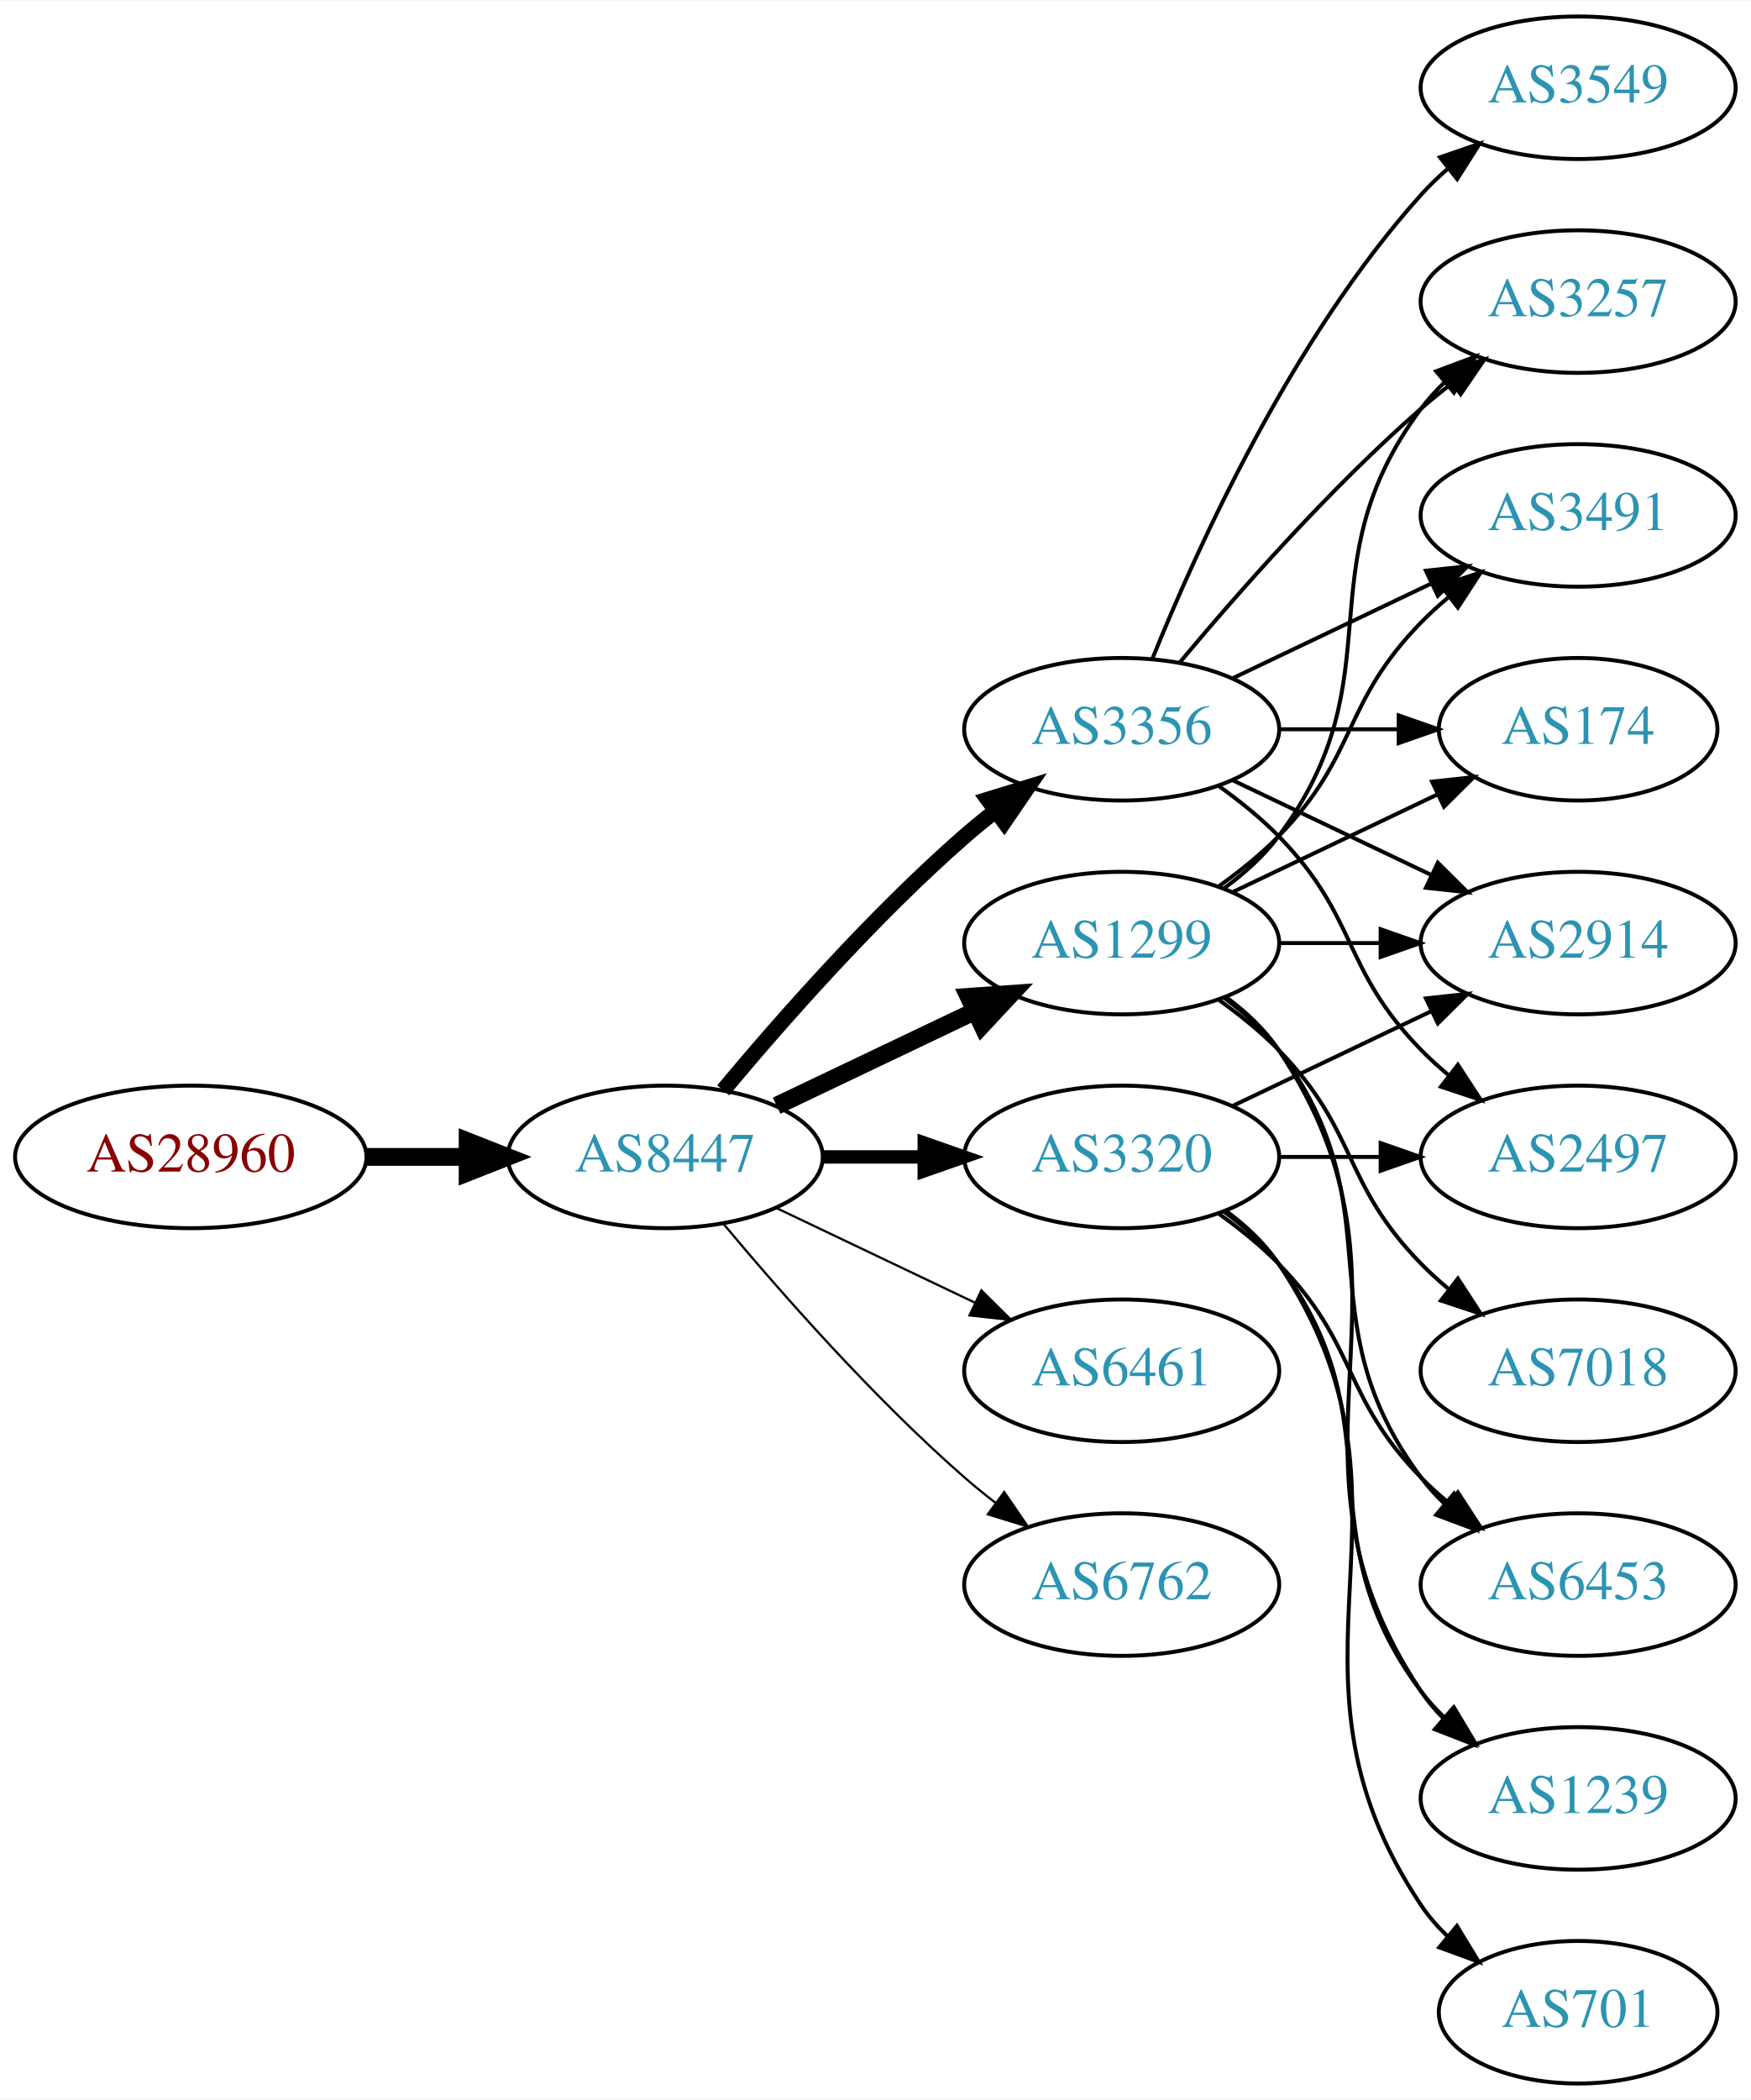
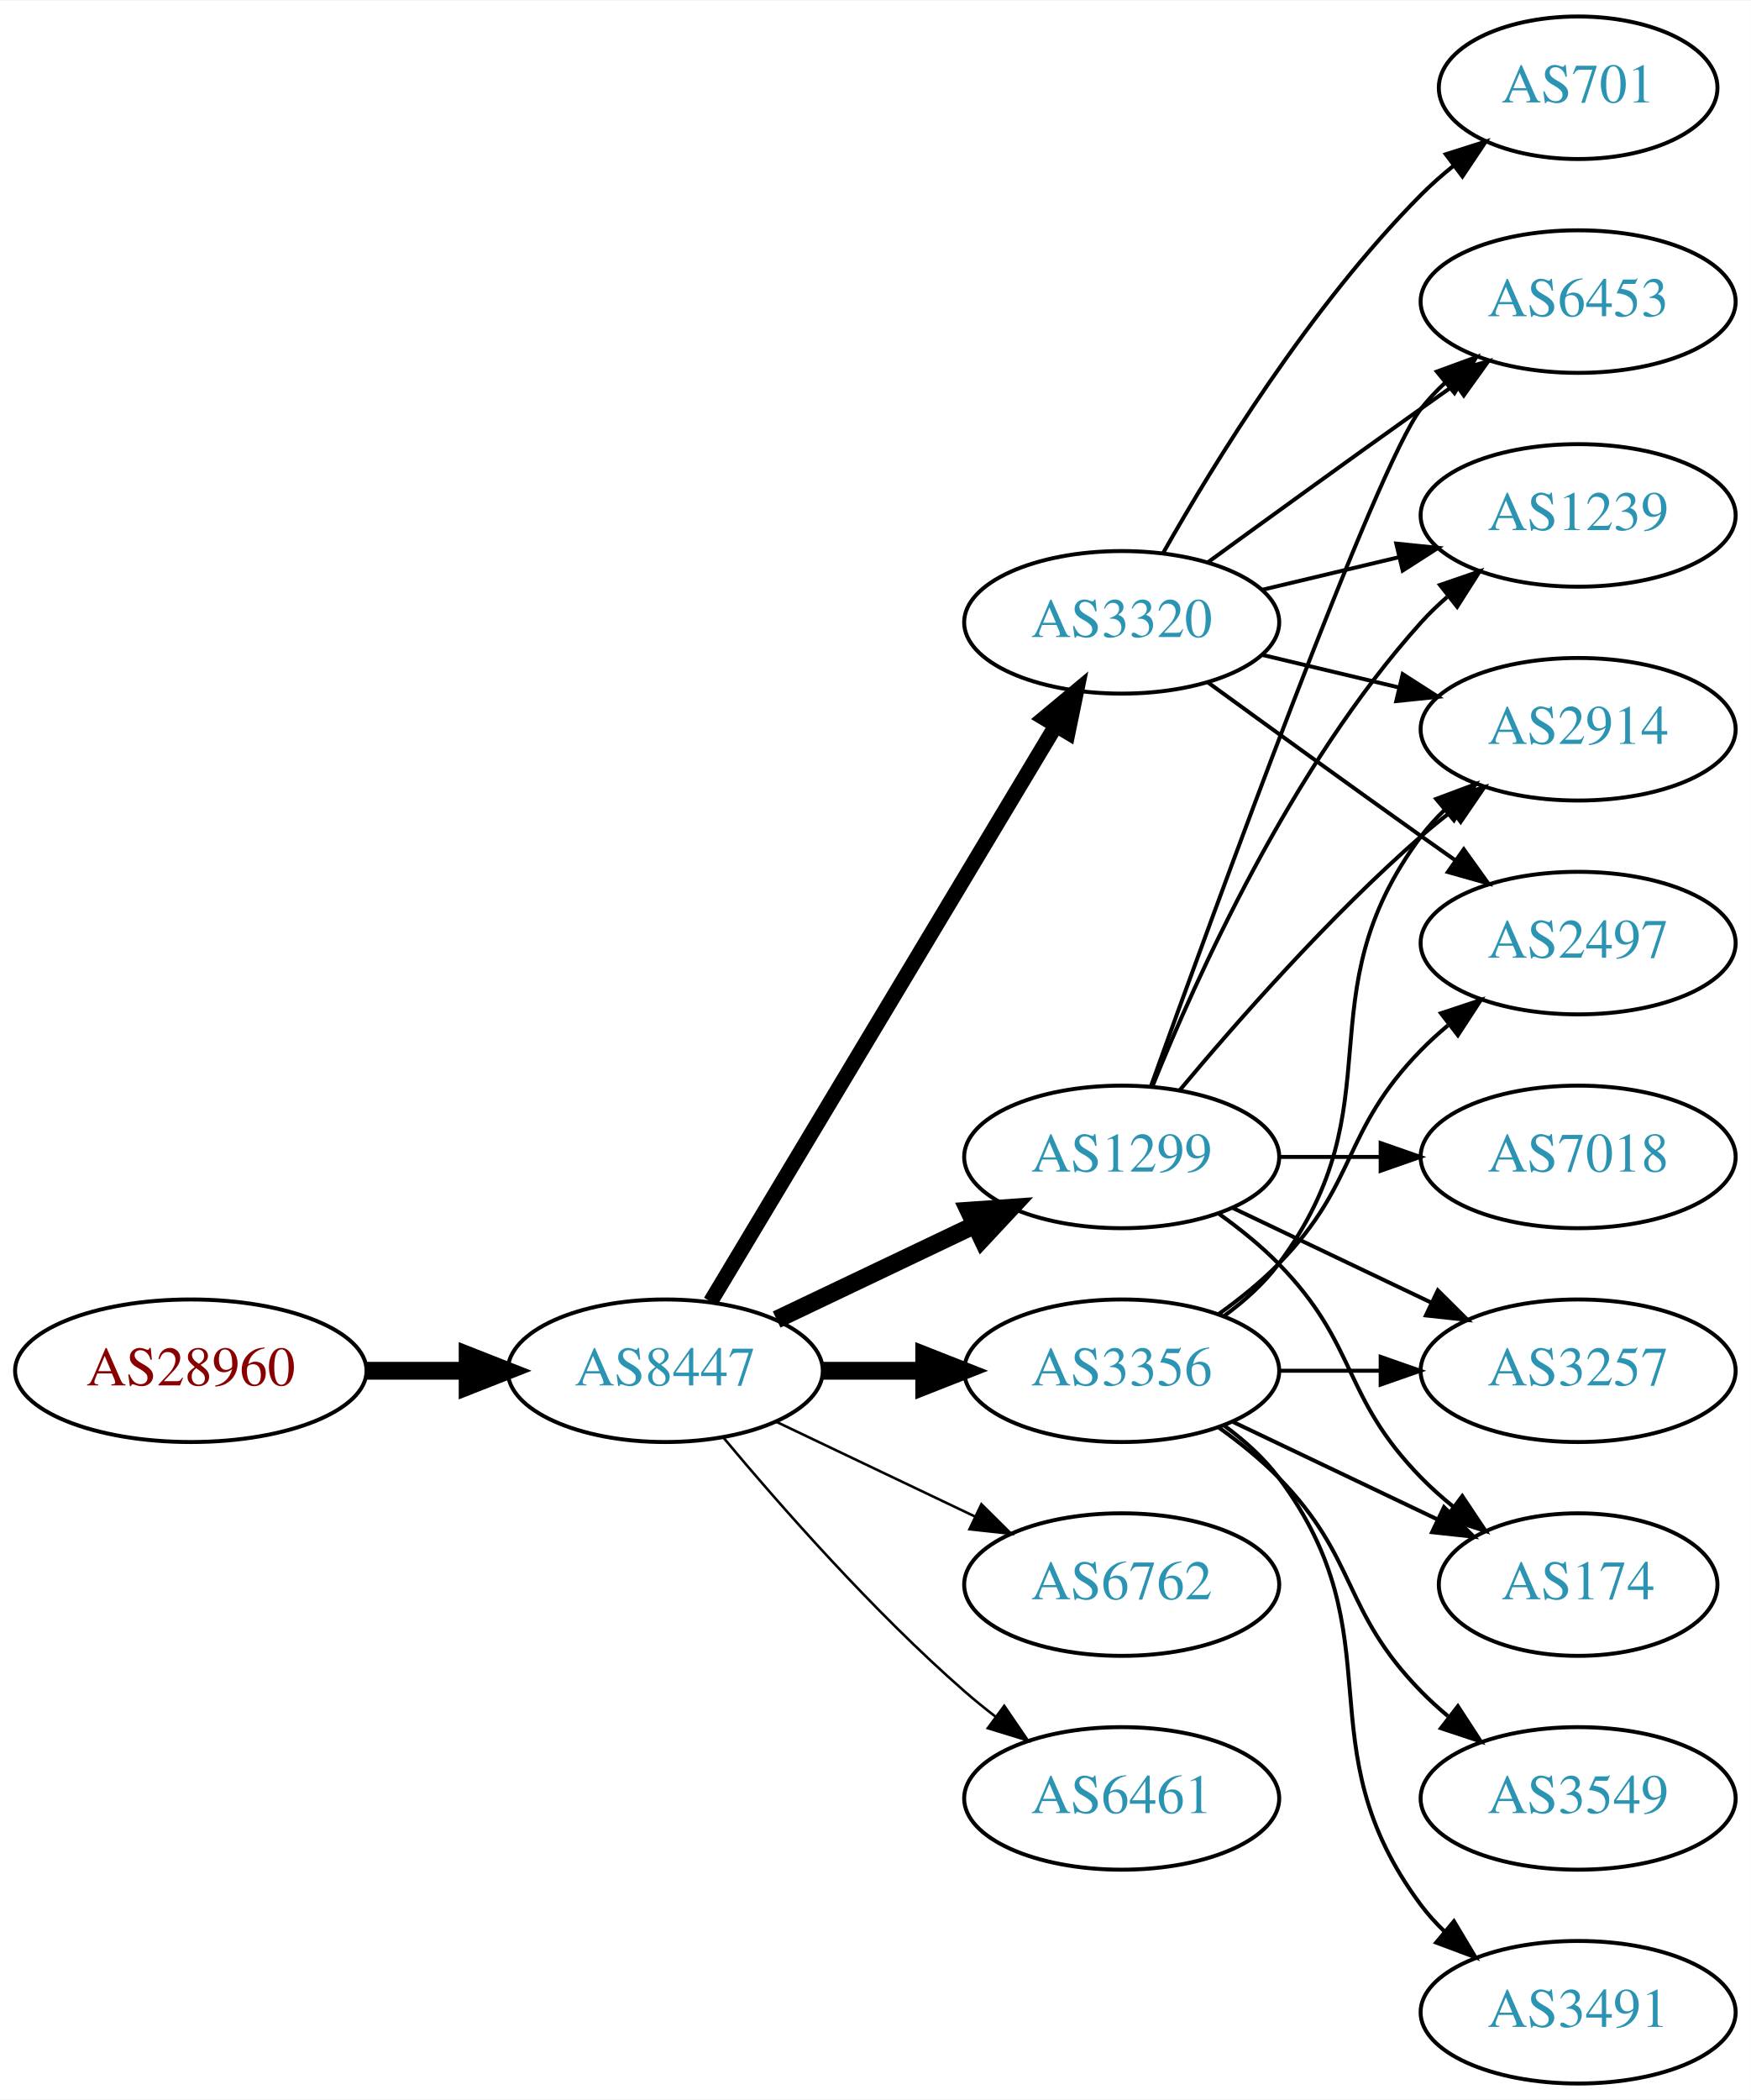
<svg xmlns="http://www.w3.org/2000/svg" xmlns:xlink="http://www.w3.org/1999/xlink" width="442pt" height="530pt" viewBox="0.00 0.00 442.27 530.00">
  <g id="graph0" class="graph" transform="scale(1 1) rotate(0) translate(4 526)">
    <polygon fill="white" stroke="none" points="-4,4 -4,-526 438.271,-526 438.271,4 -4,4" />
    <g id="node1" class="node">
      <g id="a_node1">
        <a xlink:href="/asn/28960" xlink:title="AS28960 ~ Drei-Banken-EDV GmbH [AT]">
-           <ellipse fill="#ffffff" stroke="black" cx="44.196" cy="-234" rx="44.393" ry="18" />
-           <text text-anchor="middle" x="44.196" y="-230.3" font-family="Times,serif" font-size="14.00" fill="#880000">AS28960</text>
+           <ellipse fill="#ffffff" stroke="black" cx="44.196" cy="-180" rx="44.393" ry="18" />
+           <text text-anchor="middle" x="44.196" y="-176.3" font-family="Times,serif" font-size="14.00" fill="#880000">AS28960</text>
        </a>
      </g>
    </g>
    <g id="node2" class="node">
      <g id="a_node2">
        <a xlink:href="/asn/8447" xlink:title="AS8447 ~ A1 Telekom Austria AG [AT]">
-           <ellipse fill="#ffffff" stroke="black" cx="164.039" cy="-234" rx="39.794" ry="18" />
-           <text text-anchor="middle" x="164.039" y="-230.3" font-family="Times,serif" font-size="14.00" fill="#2c94b3">AS8447</text>
+           <ellipse fill="#ffffff" stroke="black" cx="164.039" cy="-180" rx="39.794" ry="18" />
+           <text text-anchor="middle" x="164.039" y="-176.3" font-family="Times,serif" font-size="14.00" fill="#2c94b3">AS8447</text>
        </a>
      </g>
    </g>
    <g id="edge1" class="edge">
-       <path fill="none" stroke="black" stroke-width="4.5" d="M88.407,-234C96.72,-234 105.482,-234 113.965,-234" />
-       <polygon fill="black" stroke="black" stroke-width="4.5" points="114.123,-237.938 124.123,-234 114.123,-230.063 114.123,-237.938" />
+       <path fill="none" stroke="black" stroke-width="4.5" d="M88.407,-180C96.72,-180 105.482,-180 113.965,-180" />
+       <polygon fill="black" stroke="black" stroke-width="4.5" points="114.123,-183.938 124.123,-180 114.123,-176.063 114.123,-183.938" />
    </g>
    <g id="node3" class="node">
      <g id="a_node3">
-         <a xlink:href="/asn/3356" xlink:title="AS3356 ~ Level 3 Parent, LLC [US]">
-           <ellipse fill="#ffffff" stroke="black" cx="279.332" cy="-342" rx="39.794" ry="18" />
-           <text text-anchor="middle" x="279.332" y="-338.3" font-family="Times,serif" font-size="14.00" fill="#2c94b3">AS3356</text>
+         <a xlink:href="/asn/1299" xlink:title="AS1299 ~ Telia Carrier [EU]">
+           <ellipse fill="#ffffff" stroke="black" cx="279.332" cy="-234" rx="39.794" ry="18" />
+           <text text-anchor="middle" x="279.332" y="-230.3" font-family="Times,serif" font-size="14.00" fill="#2c94b3">AS1299</text>
        </a>
      </g>
    </g>
    <g id="edge2" class="edge">
-       <path fill="none" stroke="black" stroke-width="3.938" d="M178.669,-250.817C192.951,-267.929 216.498,-294.745 239.685,-315 242.151,-317.154 244.789,-319.294 247.487,-321.372" />
-       <polygon fill="black" stroke="black" stroke-width="3.938" points="245.512,-324.264 255.641,-327.37 249.66,-318.625 245.512,-324.264" />
+       <path fill="none" stroke="black" stroke-width="4.5" d="M192.175,-192.934C207.169,-200.081 225.99,-209.052 242.213,-216.785" />
+       <polygon fill="black" stroke="black" stroke-width="4.5" points="240.695,-220.423 251.417,-221.171 244.084,-213.314 240.695,-220.423" />
    </g>
    <g id="node4" class="node">
      <g id="a_node4">
-         <a xlink:href="/asn/1299" xlink:title="AS1299 ~ Telia Carrier [EU]">
-           <ellipse fill="#ffffff" stroke="black" cx="279.332" cy="-288" rx="39.794" ry="18" />
-           <text text-anchor="middle" x="279.332" y="-284.3" font-family="Times,serif" font-size="14.00" fill="#2c94b3">AS1299</text>
+         <a xlink:href="/asn/3356" xlink:title="AS3356 ~ Level 3 Parent, LLC [US]">
+           <ellipse fill="#ffffff" stroke="black" cx="279.332" cy="-180" rx="39.794" ry="18" />
+           <text text-anchor="middle" x="279.332" y="-176.3" font-family="Times,serif" font-size="14.00" fill="#2c94b3">AS3356</text>
        </a>
      </g>
    </g>
    <g id="edge3" class="edge">
-       <path fill="none" stroke="black" stroke-width="4.5" d="M192.175,-246.934C207.169,-254.081 225.99,-263.052 242.213,-270.785" />
-       <polygon fill="black" stroke="black" stroke-width="4.5" points="240.695,-274.423 251.417,-275.171 244.084,-267.314 240.695,-274.423" />
+       <path fill="none" stroke="black" stroke-width="4.5" d="M203.711,-180C211.914,-180 220.678,-180 229.21,-180" />
+       <polygon fill="black" stroke="black" stroke-width="4.5" points="229.449,-183.938 239.449,-180 229.449,-176.063 229.449,-183.938" />
    </g>
    <g id="node5" class="node">
      <g id="a_node5">
        <a xlink:href="/asn/3320" xlink:title="AS3320 ~ DTAG [DE]">
-           <ellipse fill="#ffffff" stroke="black" cx="279.332" cy="-234" rx="39.794" ry="18" />
-           <text text-anchor="middle" x="279.332" y="-230.3" font-family="Times,serif" font-size="14.00" fill="#2c94b3">AS3320</text>
+           <ellipse fill="#ffffff" stroke="black" cx="279.332" cy="-369" rx="39.794" ry="18" />
+           <text text-anchor="middle" x="279.332" y="-365.3" font-family="Times,serif" font-size="14.00" fill="#2c94b3">AS3320</text>
        </a>
      </g>
    </g>
    <g id="edge4" class="edge">
-       <path fill="none" stroke="black" stroke-width="3.375" d="M203.711,-234C211.914,-234 220.678,-234 229.21,-234" />
-       <polygon fill="black" stroke="black" stroke-width="3.375" points="229.449,-237.5 239.449,-234 229.449,-230.5 229.449,-237.5" />
+       <path fill="none" stroke="black" stroke-width="3.857" d="M175.494,-197.442C195.475,-230.775 239.18,-303.686 262.666,-342.866" />
+       <polygon fill="black" stroke="black" stroke-width="3.857" points="259.758,-344.823 267.902,-351.6 265.762,-341.224 259.758,-344.823" />
    </g>
    <g id="node6" class="node">
      <g id="a_node6">
-         <a xlink:href="/asn/6461" xlink:title="AS6461 ~ Zayo Bandwidth [US]">
-           <ellipse fill="#ffffff" stroke="black" cx="279.332" cy="-180" rx="39.794" ry="18" />
-           <text text-anchor="middle" x="279.332" y="-176.3" font-family="Times,serif" font-size="14.00" fill="#2c94b3">AS6461</text>
-         </a>
-       </g>
-     </g>
-     <g id="edge5" class="edge">
-       <path fill="none" stroke="black" stroke-width="0.562" d="M192.175,-221.066C207.169,-213.919 225.99,-204.948 242.213,-197.215" />
-       <polygon fill="black" stroke="black" stroke-width="0.562" points="243.895,-200.291 251.417,-192.829 240.884,-193.972 243.895,-200.291" />
-     </g>
-     <g id="node7" class="node">
-       <g id="a_node7">
        <a xlink:href="/asn/6762" xlink:title="AS6762 ~ TELECOM ITALIA SPARKLE S.p.A. [IT]">
          <ellipse fill="#ffffff" stroke="black" cx="279.332" cy="-126" rx="39.794" ry="18" />
          <text text-anchor="middle" x="279.332" y="-122.3" font-family="Times,serif" font-size="14.00" fill="#2c94b3">AS6762</text>
        </a>
      </g>
    </g>
+     <g id="edge5" class="edge">
+       <path fill="none" stroke="black" stroke-width="0.643" d="M192.175,-167.066C207.169,-159.919 225.99,-150.948 242.213,-143.215" />
+       <polygon fill="black" stroke="black" stroke-width="0.643" points="243.895,-146.291 251.417,-138.829 240.884,-139.972 243.895,-146.291" />
+     </g>
+     <g id="node7" class="node">
+       <g id="a_node7">
+         <a xlink:href="/asn/6461" xlink:title="AS6461 ~ Zayo Bandwidth [US]">
+           <ellipse fill="#ffffff" stroke="black" cx="279.332" cy="-72" rx="39.794" ry="18" />
+           <text text-anchor="middle" x="279.332" y="-68.3" font-family="Times,serif" font-size="14.00" fill="#2c94b3">AS6461</text>
+         </a>
+       </g>
+     </g>
    <g id="edge6" class="edge">
-       <path fill="none" stroke="black" stroke-width="0.562" d="M178.669,-217.183C192.951,-200.071 216.498,-173.255 239.685,-153 242.151,-150.846 244.789,-148.706 247.487,-146.628" />
-       <polygon fill="black" stroke="black" stroke-width="0.562" points="249.66,-149.375 255.641,-140.63 245.512,-143.736 249.66,-149.375" />
+       <path fill="none" stroke="black" stroke-width="0.643" d="M178.669,-163.183C192.951,-146.071 216.498,-119.255 239.685,-99 242.151,-96.846 244.789,-94.706 247.487,-92.628" />
+       <polygon fill="black" stroke="black" stroke-width="0.643" points="249.66,-95.375 255.641,-86.63 245.512,-89.736 249.66,-95.375" />
    </g>
    <g id="node8" class="node">
      <g id="a_node8">
-         <a xlink:href="/asn/3257" xlink:title="AS3257 ~ GTT [DE]">
+         <a xlink:href="/asn/6453" xlink:title="AS6453 ~ TATA COMMUNICATIONS (AMERICA) INC [US]">
          <ellipse fill="#ffffff" stroke="black" cx="394.625" cy="-450" rx="39.794" ry="18" />
-           <text text-anchor="middle" x="394.625" y="-446.3" font-family="Times,serif" font-size="14.00" fill="#2c94b3">AS3257</text>
+           <text text-anchor="middle" x="394.625" y="-446.3" font-family="Times,serif" font-size="14.00" fill="#2c94b3">AS6453</text>
        </a>
      </g>
    </g>
    <g id="edge7" class="edge">
-       <path fill="none" stroke="black" d="M293.962,-358.817C308.244,-375.929 331.791,-402.745 354.978,-423 357.444,-425.154 360.082,-427.294 362.78,-429.372" />
-       <polygon fill="black" stroke="black" points="360.805,-432.264 370.934,-435.37 364.953,-426.625 360.805,-432.264" />
+       <path fill="none" stroke="black" d="M286.705,-251.825C302.646,-296.151 343.771,-408.812 354.978,-423 356.785,-425.288 358.838,-427.462 361.033,-429.51" />
+       <polygon fill="black" stroke="black" points="358.944,-432.323 368.893,-435.966 363.387,-426.914 358.944,-432.323" />
    </g>
    <g id="node9" class="node">
      <g id="a_node9">
-         <a xlink:href="/asn/3491" xlink:title="AS3491 ~ PCCW Global, Inc. [US]">
-           <ellipse fill="#ffffff" stroke="black" cx="394.625" cy="-396" rx="39.794" ry="18" />
-           <text text-anchor="middle" x="394.625" y="-392.3" font-family="Times,serif" font-size="14.00" fill="#2c94b3">AS3491</text>
+         <a xlink:href="/asn/3257" xlink:title="AS3257 ~ GTT [DE]">
+           <ellipse fill="#ffffff" stroke="black" cx="394.625" cy="-180" rx="39.794" ry="18" />
+           <text text-anchor="middle" x="394.625" y="-176.3" font-family="Times,serif" font-size="14.00" fill="#2c94b3">AS3257</text>
        </a>
      </g>
    </g>
    <g id="edge8" class="edge">
-       <path fill="none" stroke="black" d="M307.468,-354.934C322.462,-362.081 341.283,-371.052 357.506,-378.785" />
-       <polygon fill="black" stroke="black" points="356.177,-382.028 366.71,-383.171 359.188,-375.709 356.177,-382.028" />
+       <path fill="none" stroke="black" d="M307.468,-221.066C322.462,-213.919 341.283,-204.948 357.506,-197.215" />
+       <polygon fill="black" stroke="black" points="359.188,-200.291 366.71,-192.829 356.177,-193.972 359.188,-200.291" />
    </g>
    <g id="node10" class="node">
      <g id="a_node10">
-         <a xlink:href="/asn/2497" xlink:title="AS2497 ~ Internet Initiative Japan Inc. [JP]">
-           <ellipse fill="#ffffff" stroke="black" cx="394.625" cy="-234" rx="39.794" ry="18" />
-           <text text-anchor="middle" x="394.625" y="-230.3" font-family="Times,serif" font-size="14.00" fill="#2c94b3">AS2497</text>
+         <a xlink:href="/asn/1239" xlink:title="AS1239 ~ Sprint [US]">
+           <ellipse fill="#ffffff" stroke="black" cx="394.625" cy="-396" rx="39.794" ry="18" />
+           <text text-anchor="middle" x="394.625" y="-392.3" font-family="Times,serif" font-size="14.00" fill="#2c94b3">AS1239</text>
        </a>
      </g>
    </g>
    <g id="edge9" class="edge">
-       <path fill="none" stroke="black" d="M303.926,-327.611C309.182,-323.852 314.513,-319.563 318.978,-315 339.151,-294.383 334.806,-281.617 354.978,-261 357.071,-258.861 359.354,-256.782 361.731,-254.79" />
-       <polygon fill="black" stroke="black" points="364.249,-257.268 370.031,-248.389 359.974,-251.725 364.249,-257.268" />
+       <path fill="none" stroke="black" d="M287.079,-251.787C298.13,-279.243 322.184,-332.578 354.978,-369 356.98,-371.224 359.199,-373.363 361.532,-375.397" />
+       <polygon fill="black" stroke="black" points="359.73,-378.433 369.751,-381.873 364.062,-372.935 359.73,-378.433" />
    </g>
    <g id="node11" class="node">
      <g id="a_node11">
        <a xlink:href="/asn/174" xlink:title="AS174 ~ Cogent Communications [US]">
-           <ellipse fill="#ffffff" stroke="black" cx="394.625" cy="-342" rx="35.194" ry="18" />
-           <text text-anchor="middle" x="394.625" y="-338.3" font-family="Times,serif" font-size="14.00" fill="#2c94b3">AS174</text>
+           <ellipse fill="#ffffff" stroke="black" cx="394.625" cy="-126" rx="35.194" ry="18" />
+           <text text-anchor="middle" x="394.625" y="-122.3" font-family="Times,serif" font-size="14.00" fill="#2c94b3">AS174</text>
        </a>
      </g>
    </g>
    <g id="edge10" class="edge">
-       <path fill="none" stroke="black" d="M319.004,-342C328.709,-342 339.2,-342 349.163,-342" />
-       <polygon fill="black" stroke="black" points="349.299,-345.5 359.299,-342 349.299,-338.5 349.299,-345.5" />
+       <path fill="none" stroke="black" d="M303.926,-219.611C309.182,-215.852 314.513,-211.563 318.978,-207 339.151,-186.383 334.806,-173.617 354.978,-153 357.457,-150.466 360.204,-148.017 363.056,-145.696" />
+       <polygon fill="black" stroke="black" points="365.359,-148.343 371.242,-139.532 361.148,-142.752 365.359,-148.343" />
    </g>
    <g id="node12" class="node">
      <g id="a_node12">
        <a xlink:href="/asn/2914" xlink:title="AS2914 ~ NTT America, Inc. [US]">
-           <ellipse fill="#ffffff" stroke="black" cx="394.625" cy="-288" rx="39.794" ry="18" />
-           <text text-anchor="middle" x="394.625" y="-284.3" font-family="Times,serif" font-size="14.00" fill="#2c94b3">AS2914</text>
+           <ellipse fill="#ffffff" stroke="black" cx="394.625" cy="-342" rx="39.794" ry="18" />
+           <text text-anchor="middle" x="394.625" y="-338.3" font-family="Times,serif" font-size="14.00" fill="#2c94b3">AS2914</text>
        </a>
      </g>
    </g>
    <g id="edge11" class="edge">
-       <path fill="none" stroke="black" d="M307.468,-329.066C322.462,-321.919 341.283,-312.948 357.506,-305.215" />
-       <polygon fill="black" stroke="black" points="359.188,-308.291 366.71,-300.829 356.177,-301.972 359.188,-308.291" />
+       <path fill="none" stroke="black" d="M293.962,-250.817C308.244,-267.929 331.791,-294.745 354.978,-315 357.444,-317.154 360.082,-319.294 362.78,-321.372" />
+       <polygon fill="black" stroke="black" points="360.805,-324.264 370.934,-327.37 364.953,-318.625 360.805,-324.264" />
    </g>
    <g id="node13" class="node">
      <g id="a_node13">
-         <a xlink:href="/asn/3549" xlink:title="AS3549 ~ Level 3 Parent, LLC [US]">
-           <ellipse fill="#ffffff" stroke="black" cx="394.625" cy="-504" rx="39.794" ry="18" />
-           <text text-anchor="middle" x="394.625" y="-500.3" font-family="Times,serif" font-size="14.00" fill="#2c94b3">AS3549</text>
+         <a xlink:href="/asn/7018" xlink:title="AS7018 ~ AT&amp;T Services, Inc. [US]">
+           <ellipse fill="#ffffff" stroke="black" cx="394.625" cy="-234" rx="39.794" ry="18" />
+           <text text-anchor="middle" x="394.625" y="-230.3" font-family="Times,serif" font-size="14.00" fill="#2c94b3">AS7018</text>
        </a>
      </g>
    </g>
    <g id="edge12" class="edge">
-       <path fill="none" stroke="black" d="M287.079,-359.787C298.13,-387.243 322.184,-440.578 354.978,-477 356.98,-479.224 359.199,-481.363 361.532,-483.397" />
-       <polygon fill="black" stroke="black" points="359.73,-486.433 369.751,-489.873 364.062,-480.935 359.73,-486.433" />
+       <path fill="none" stroke="black" d="M319.004,-234C327.207,-234 335.971,-234 344.503,-234" />
+       <polygon fill="black" stroke="black" points="344.742,-237.5 354.742,-234 344.742,-230.5 344.742,-237.5" />
    </g>
    <g id="edge14" class="edge">
-       <path fill="none" stroke="black" d="M305.262,-301.882C310.338,-305.611 315.256,-310.016 318.978,-315 349.249,-355.542 324.707,-382.458 354.978,-423 356.723,-425.336 358.73,-427.545 360.893,-429.617" />
-       <polygon fill="black" stroke="black" points="358.771,-432.405 368.694,-436.118 363.253,-427.027 358.771,-432.405" />
-     </g>
-     <g id="edge19" class="edge">
-       <path fill="none" stroke="black" d="M303.926,-302.389C309.182,-306.148 314.513,-310.437 318.978,-315 339.151,-335.617 334.806,-348.383 354.978,-369 357.071,-371.139 359.354,-373.218 361.731,-375.21" />
-       <polygon fill="black" stroke="black" points="359.974,-378.275 370.031,-381.611 364.249,-372.732 359.974,-378.275" />
-     </g>
-     <g id="edge16" class="edge">
-       <path fill="none" stroke="black" d="M307.468,-300.934C322.9,-308.29 342.385,-317.577 358.92,-325.459" />
-       <polygon fill="black" stroke="black" points="357.729,-328.768 368.262,-329.911 360.741,-322.449 357.729,-328.768" />
-     </g>
-     <g id="edge18" class="edge">
-       <path fill="none" stroke="black" d="M319.004,-288C327.207,-288 335.971,-288 344.503,-288" />
-       <polygon fill="black" stroke="black" points="344.742,-291.5 354.742,-288 344.742,-284.5 344.742,-291.5" />
+       <path fill="none" stroke="black" d="M319.004,-180C327.207,-180 335.971,-180 344.503,-180" />
+       <polygon fill="black" stroke="black" points="344.742,-183.5 354.742,-180 344.742,-176.5 344.742,-183.5" />
+     </g>
+     <g id="edge17" class="edge">
+       <path fill="none" stroke="black" d="M307.468,-167.066C322.9,-159.71 342.385,-150.423 358.92,-142.541" />
+       <polygon fill="black" stroke="black" points="360.741,-145.551 368.262,-138.089 357.729,-139.232 360.741,-145.551" />
+     </g>
+     <g id="edge13" class="edge">
+       <path fill="none" stroke="black" d="M305.262,-193.882C310.338,-197.611 315.256,-202.016 318.978,-207 349.249,-247.542 324.707,-274.458 354.978,-315 356.723,-317.336 358.73,-319.545 360.893,-321.617" />
+       <polygon fill="black" stroke="black" points="358.771,-324.405 368.694,-328.118 363.253,-319.027 358.771,-324.405" />
    </g>
    <g id="node14" class="node">
      <g id="a_node14">
-         <a xlink:href="/asn/6453" xlink:title="AS6453 ~ TATA COMMUNICATIONS (AMERICA) INC [US]">
-           <ellipse fill="#ffffff" stroke="black" cx="394.625" cy="-126" rx="39.794" ry="18" />
-           <text text-anchor="middle" x="394.625" y="-122.3" font-family="Times,serif" font-size="14.00" fill="#2c94b3">AS6453</text>
-         </a>
-       </g>
-     </g>
-     <g id="edge13" class="edge">
-       <path fill="none" stroke="black" d="M305.262,-274.118C310.338,-270.389 315.256,-265.984 318.978,-261 349.249,-220.458 324.707,-193.542 354.978,-153 356.723,-150.664 358.73,-148.455 360.893,-146.383" />
-       <polygon fill="black" stroke="black" points="363.253,-148.973 368.694,-139.882 358.771,-143.595 363.253,-148.973" />
+         <a xlink:href="/asn/3549" xlink:title="AS3549 ~ Level 3 Parent, LLC [US]">
+           <ellipse fill="#ffffff" stroke="black" cx="394.625" cy="-72" rx="39.794" ry="18" />
+           <text text-anchor="middle" x="394.625" y="-68.3" font-family="Times,serif" font-size="14.00" fill="#2c94b3">AS3549</text>
+         </a>
+       </g>
+     </g>
+     <g id="edge15" class="edge">
+       <path fill="none" stroke="black" d="M303.926,-165.611C309.182,-161.852 314.513,-157.563 318.978,-153 339.151,-132.383 334.806,-119.617 354.978,-99 357.071,-96.861 359.354,-94.782 361.731,-92.79" />
+       <polygon fill="black" stroke="black" points="364.249,-95.268 370.031,-86.389 359.974,-89.725 364.249,-95.268" />
    </g>
    <g id="node15" class="node">
      <g id="a_node15">
-         <a xlink:href="/asn/7018" xlink:title="AS7018 ~ AT&amp;T Services, Inc. [US]">
-           <ellipse fill="#ffffff" stroke="black" cx="394.625" cy="-180" rx="39.794" ry="18" />
-           <text text-anchor="middle" x="394.625" y="-176.3" font-family="Times,serif" font-size="14.00" fill="#2c94b3">AS7018</text>
-         </a>
-       </g>
-     </g>
-     <g id="edge15" class="edge">
-       <path fill="none" stroke="black" d="M303.926,-273.611C309.182,-269.852 314.513,-265.563 318.978,-261 339.151,-240.383 334.806,-227.617 354.978,-207 357.071,-204.861 359.354,-202.782 361.731,-200.79" />
-       <polygon fill="black" stroke="black" points="364.249,-203.268 370.031,-194.389 359.974,-197.725 364.249,-203.268" />
+         <a xlink:href="/asn/3491" xlink:title="AS3491 ~ PCCW Global, Inc. [US]">
+           <ellipse fill="#ffffff" stroke="black" cx="394.625" cy="-18" rx="39.794" ry="18" />
+           <text text-anchor="middle" x="394.625" y="-14.3" font-family="Times,serif" font-size="14.00" fill="#2c94b3">AS3491</text>
+         </a>
+       </g>
+     </g>
+     <g id="edge16" class="edge">
+       <path fill="none" stroke="black" d="M305.262,-166.118C310.338,-162.389 315.256,-157.984 318.978,-153 349.249,-112.458 324.707,-85.542 354.978,-45 356.723,-42.664 358.73,-40.455 360.893,-38.383" />
+       <polygon fill="black" stroke="black" points="363.253,-40.973 368.694,-31.882 358.771,-35.595 363.253,-40.973" />
    </g>
    <g id="node16" class="node">
      <g id="a_node16">
-         <a xlink:href="/asn/1239" xlink:title="AS1239 ~ Sprint [US]">
-           <ellipse fill="#ffffff" stroke="black" cx="394.625" cy="-72" rx="39.794" ry="18" />
-           <text text-anchor="middle" x="394.625" y="-68.3" font-family="Times,serif" font-size="14.00" fill="#2c94b3">AS1239</text>
-         </a>
-       </g>
-     </g>
-     <g id="edge17" class="edge">
-       <path fill="none" stroke="black" d="M305.651,-274.393C310.707,-270.649 315.518,-266.169 318.978,-261 360.003,-199.706 313.954,-160.294 354.978,-99 356.6,-96.577 358.519,-94.305 360.621,-92.19" />
-       <polygon fill="black" stroke="black" points="362.988,-94.771 368.306,-85.607 358.434,-89.454 362.988,-94.771" />
+         <a xlink:href="/asn/2497" xlink:title="AS2497 ~ Internet Initiative Japan Inc. [JP]">
+           <ellipse fill="#ffffff" stroke="black" cx="394.625" cy="-288" rx="39.794" ry="18" />
+           <text text-anchor="middle" x="394.625" y="-284.3" font-family="Times,serif" font-size="14.00" fill="#2c94b3">AS2497</text>
+         </a>
+       </g>
+     </g>
+     <g id="edge18" class="edge">
+       <path fill="none" stroke="black" d="M303.926,-194.389C309.182,-198.148 314.513,-202.437 318.978,-207 339.151,-227.617 334.806,-240.383 354.978,-261 357.071,-263.139 359.354,-265.218 361.731,-267.21" />
+       <polygon fill="black" stroke="black" points="359.974,-270.275 370.031,-273.611 364.249,-264.732 359.974,-270.275" />
+     </g>
+     <g id="edge23" class="edge">
+       <path fill="none" stroke="black" d="M301.18,-384.222C316.114,-395.091 336.727,-410.025 354.978,-423 357.799,-425.005 360.742,-427.085 363.69,-429.159" />
+       <polygon fill="black" stroke="black" points="361.717,-432.05 371.914,-434.926 365.736,-426.319 361.717,-432.05" />
+     </g>
+     <g id="edge21" class="edge">
+       <path fill="none" stroke="black" d="M314.939,-377.248C325.81,-379.838 337.964,-382.735 349.407,-385.462" />
+       <polygon fill="black" stroke="black" points="348.69,-388.889 359.229,-387.803 350.313,-382.08 348.69,-388.889" />
    </g>
    <g id="edge22" class="edge">
-       <path fill="none" stroke="black" d="M319.004,-234C327.207,-234 335.971,-234 344.503,-234" />
-       <polygon fill="black" stroke="black" points="344.742,-237.5 354.742,-234 344.742,-230.5 344.742,-237.5" />
-     </g>
-     <g id="edge20" class="edge">
-       <path fill="none" stroke="black" d="M307.468,-246.934C322.462,-254.081 341.283,-263.052 357.506,-270.785" />
-       <polygon fill="black" stroke="black" points="356.177,-274.028 366.71,-275.171 359.188,-267.709 356.177,-274.028" />
-     </g>
-     <g id="edge21" class="edge">
-       <path fill="none" stroke="black" d="M303.926,-219.611C309.182,-215.852 314.513,-211.563 318.978,-207 339.151,-186.383 334.806,-173.617 354.978,-153 357.071,-150.861 359.354,-148.782 361.731,-146.79" />
-       <polygon fill="black" stroke="black" points="364.249,-149.268 370.031,-140.389 359.974,-143.725 364.249,-149.268" />
-     </g>
-     <g id="edge24" class="edge">
-       <path fill="none" stroke="black" d="M305.262,-220.118C310.338,-216.389 315.256,-211.984 318.978,-207 349.249,-166.458 324.707,-139.542 354.978,-99 356.723,-96.664 358.73,-94.455 360.893,-92.383" />
-       <polygon fill="black" stroke="black" points="363.253,-94.973 368.694,-85.882 358.771,-89.595 363.253,-94.973" />
+       <path fill="none" stroke="black" d="M314.939,-360.752C325.81,-358.162 337.964,-355.265 349.407,-352.538" />
+       <polygon fill="black" stroke="black" points="350.313,-355.92 359.229,-350.197 348.69,-349.111 350.313,-355.92" />
+     </g>
+     <g id="edge19" class="edge">
+       <path fill="none" stroke="black" d="M301.18,-353.778C316.114,-342.909 336.727,-327.975 354.978,-315 357.799,-312.995 360.742,-310.915 363.69,-308.841" />
+       <polygon fill="black" stroke="black" points="365.736,-311.681 371.914,-303.074 361.717,-305.95 365.736,-311.681" />
    </g>
    <g id="node17" class="node">
      <g id="a_node17">
        <a xlink:href="/asn/701" xlink:title="AS701 ~ UUNET [US]">
-           <ellipse fill="#ffffff" stroke="black" cx="394.625" cy="-18" rx="35.194" ry="18" />
-           <text text-anchor="middle" x="394.625" y="-14.3" font-family="Times,serif" font-size="14.00" fill="#2c94b3">AS701</text>
-         </a>
-       </g>
-     </g>
-     <g id="edge23" class="edge">
-       <path fill="none" stroke="black" d="M305.651,-220.393C310.707,-216.649 315.518,-212.169 318.978,-207 360.003,-145.706 313.954,-106.294 354.978,-45 356.845,-42.211 359.105,-39.623 361.584,-37.243" />
-       <polygon fill="black" stroke="black" points="364.002,-39.786 369.507,-30.734 359.558,-34.378 364.002,-39.786" />
+           <ellipse fill="#ffffff" stroke="black" cx="394.625" cy="-504" rx="35.194" ry="18" />
+           <text text-anchor="middle" x="394.625" y="-500.3" font-family="Times,serif" font-size="14.00" fill="#2c94b3">AS701</text>
+         </a>
+       </g>
+     </g>
+     <g id="edge20" class="edge">
+       <path fill="none" stroke="black" d="M289.791,-386.49C302.573,-409.096 327.005,-448.886 354.978,-477 357.478,-479.513 360.239,-481.949 363.1,-484.261" />
+       <polygon fill="black" stroke="black" points="361.198,-487.21 371.297,-490.413 365.401,-481.611 361.198,-487.21" />
    </g>
  </g>
</svg>
